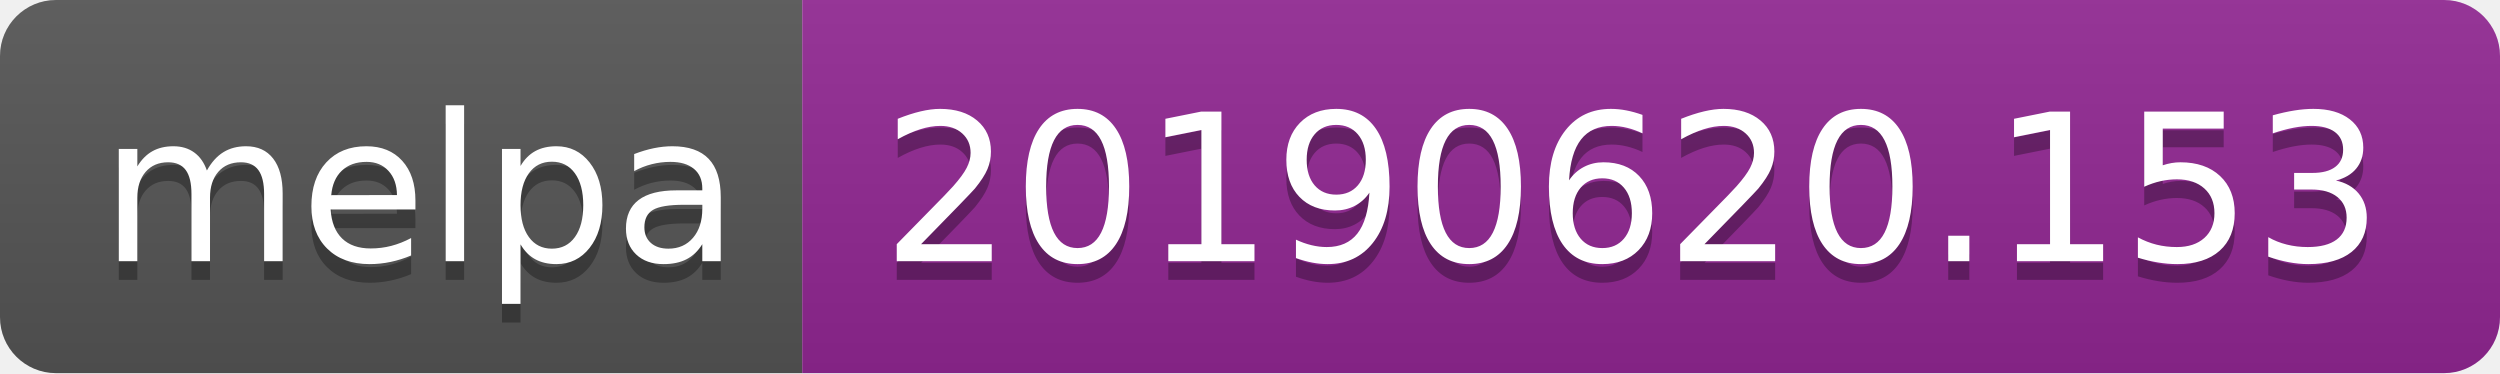
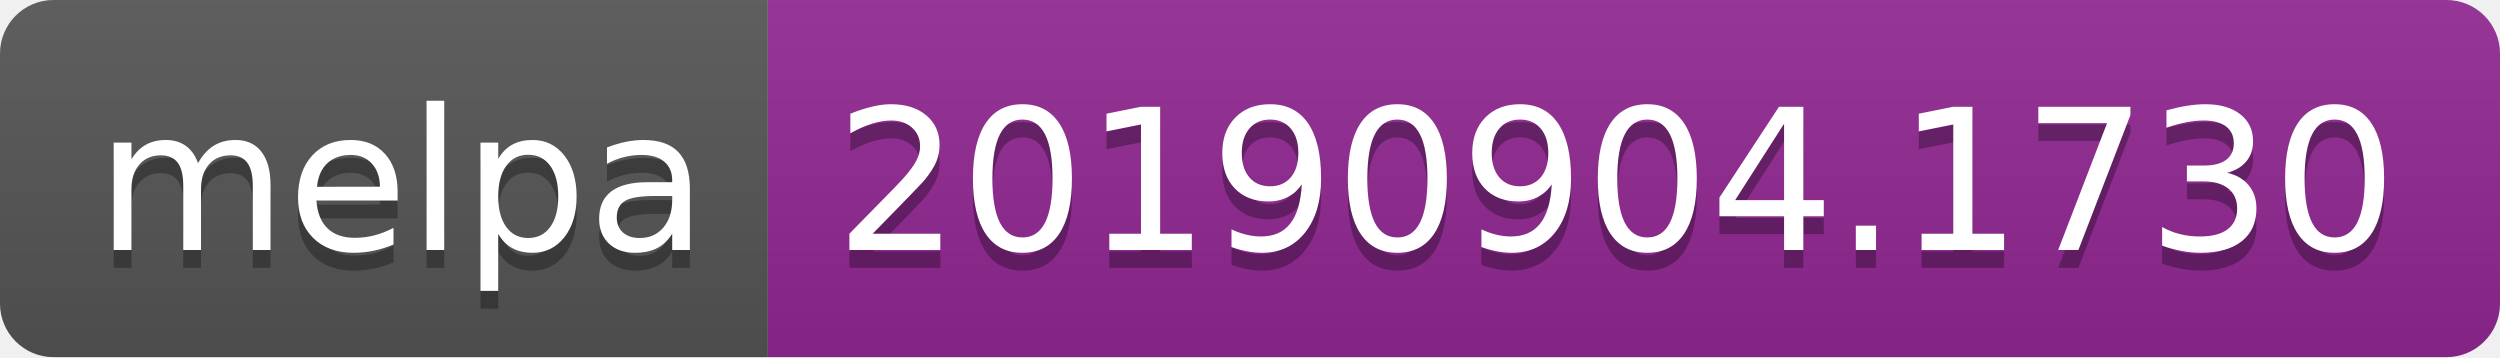
- <svg xmlns="http://www.w3.org/2000/svg" width="134" height="20">
+ <svg xmlns="http://www.w3.org/2000/svg" width="140" height="20">
  <linearGradient id="b" x2="0" y2="100%">
    <stop offset="0" stop-color="#bbb" stop-opacity=".1" />
    <stop offset="1" stop-opacity=".1" />
  </linearGradient>
  <clipPath id="a">
-     <rect width="134" height="20" rx="3" fill="#fff" />
+     <rect width="140" height="20" rx="3" fill="#fff" />
  </clipPath>
  <g clip-path="url(#a)">
    <path fill="#555" d="M0 0h43v20H0z" />
-     <path fill="#922793" d="M43 0h91v20H43z" />
-     <path fill="url(#b)" d="M0 0h134v20H0z" />
+     <path fill="#922793" d="M43 0h97v20H43z" />
+     <path fill="url(#b)" d="M0 0h140v20H0z" />
  </g>
  <g fill="#fff" text-anchor="middle" font-family="DejaVu Sans,Verdana,Geneva,sans-serif" font-size="110">
    <text x="225" y="150" fill="#010101" fill-opacity=".3" transform="scale(.1)" textLength="330">melpa</text>
    <text x="225" y="140" transform="scale(.1)" textLength="330">melpa</text>
-     <text x="875" y="150" fill="#010101" fill-opacity=".3" transform="scale(.1)" textLength="810">20190620.153</text>
-     <text x="875" y="140" transform="scale(.1)" textLength="810">20190620.153</text>
+     <text x="905" y="150" fill="#010101" fill-opacity=".3" transform="scale(.1)" textLength="870">20190904.1730</text>
+     <text x="905" y="140" transform="scale(.1)" textLength="870">20190904.1730</text>
  </g>
</svg>
